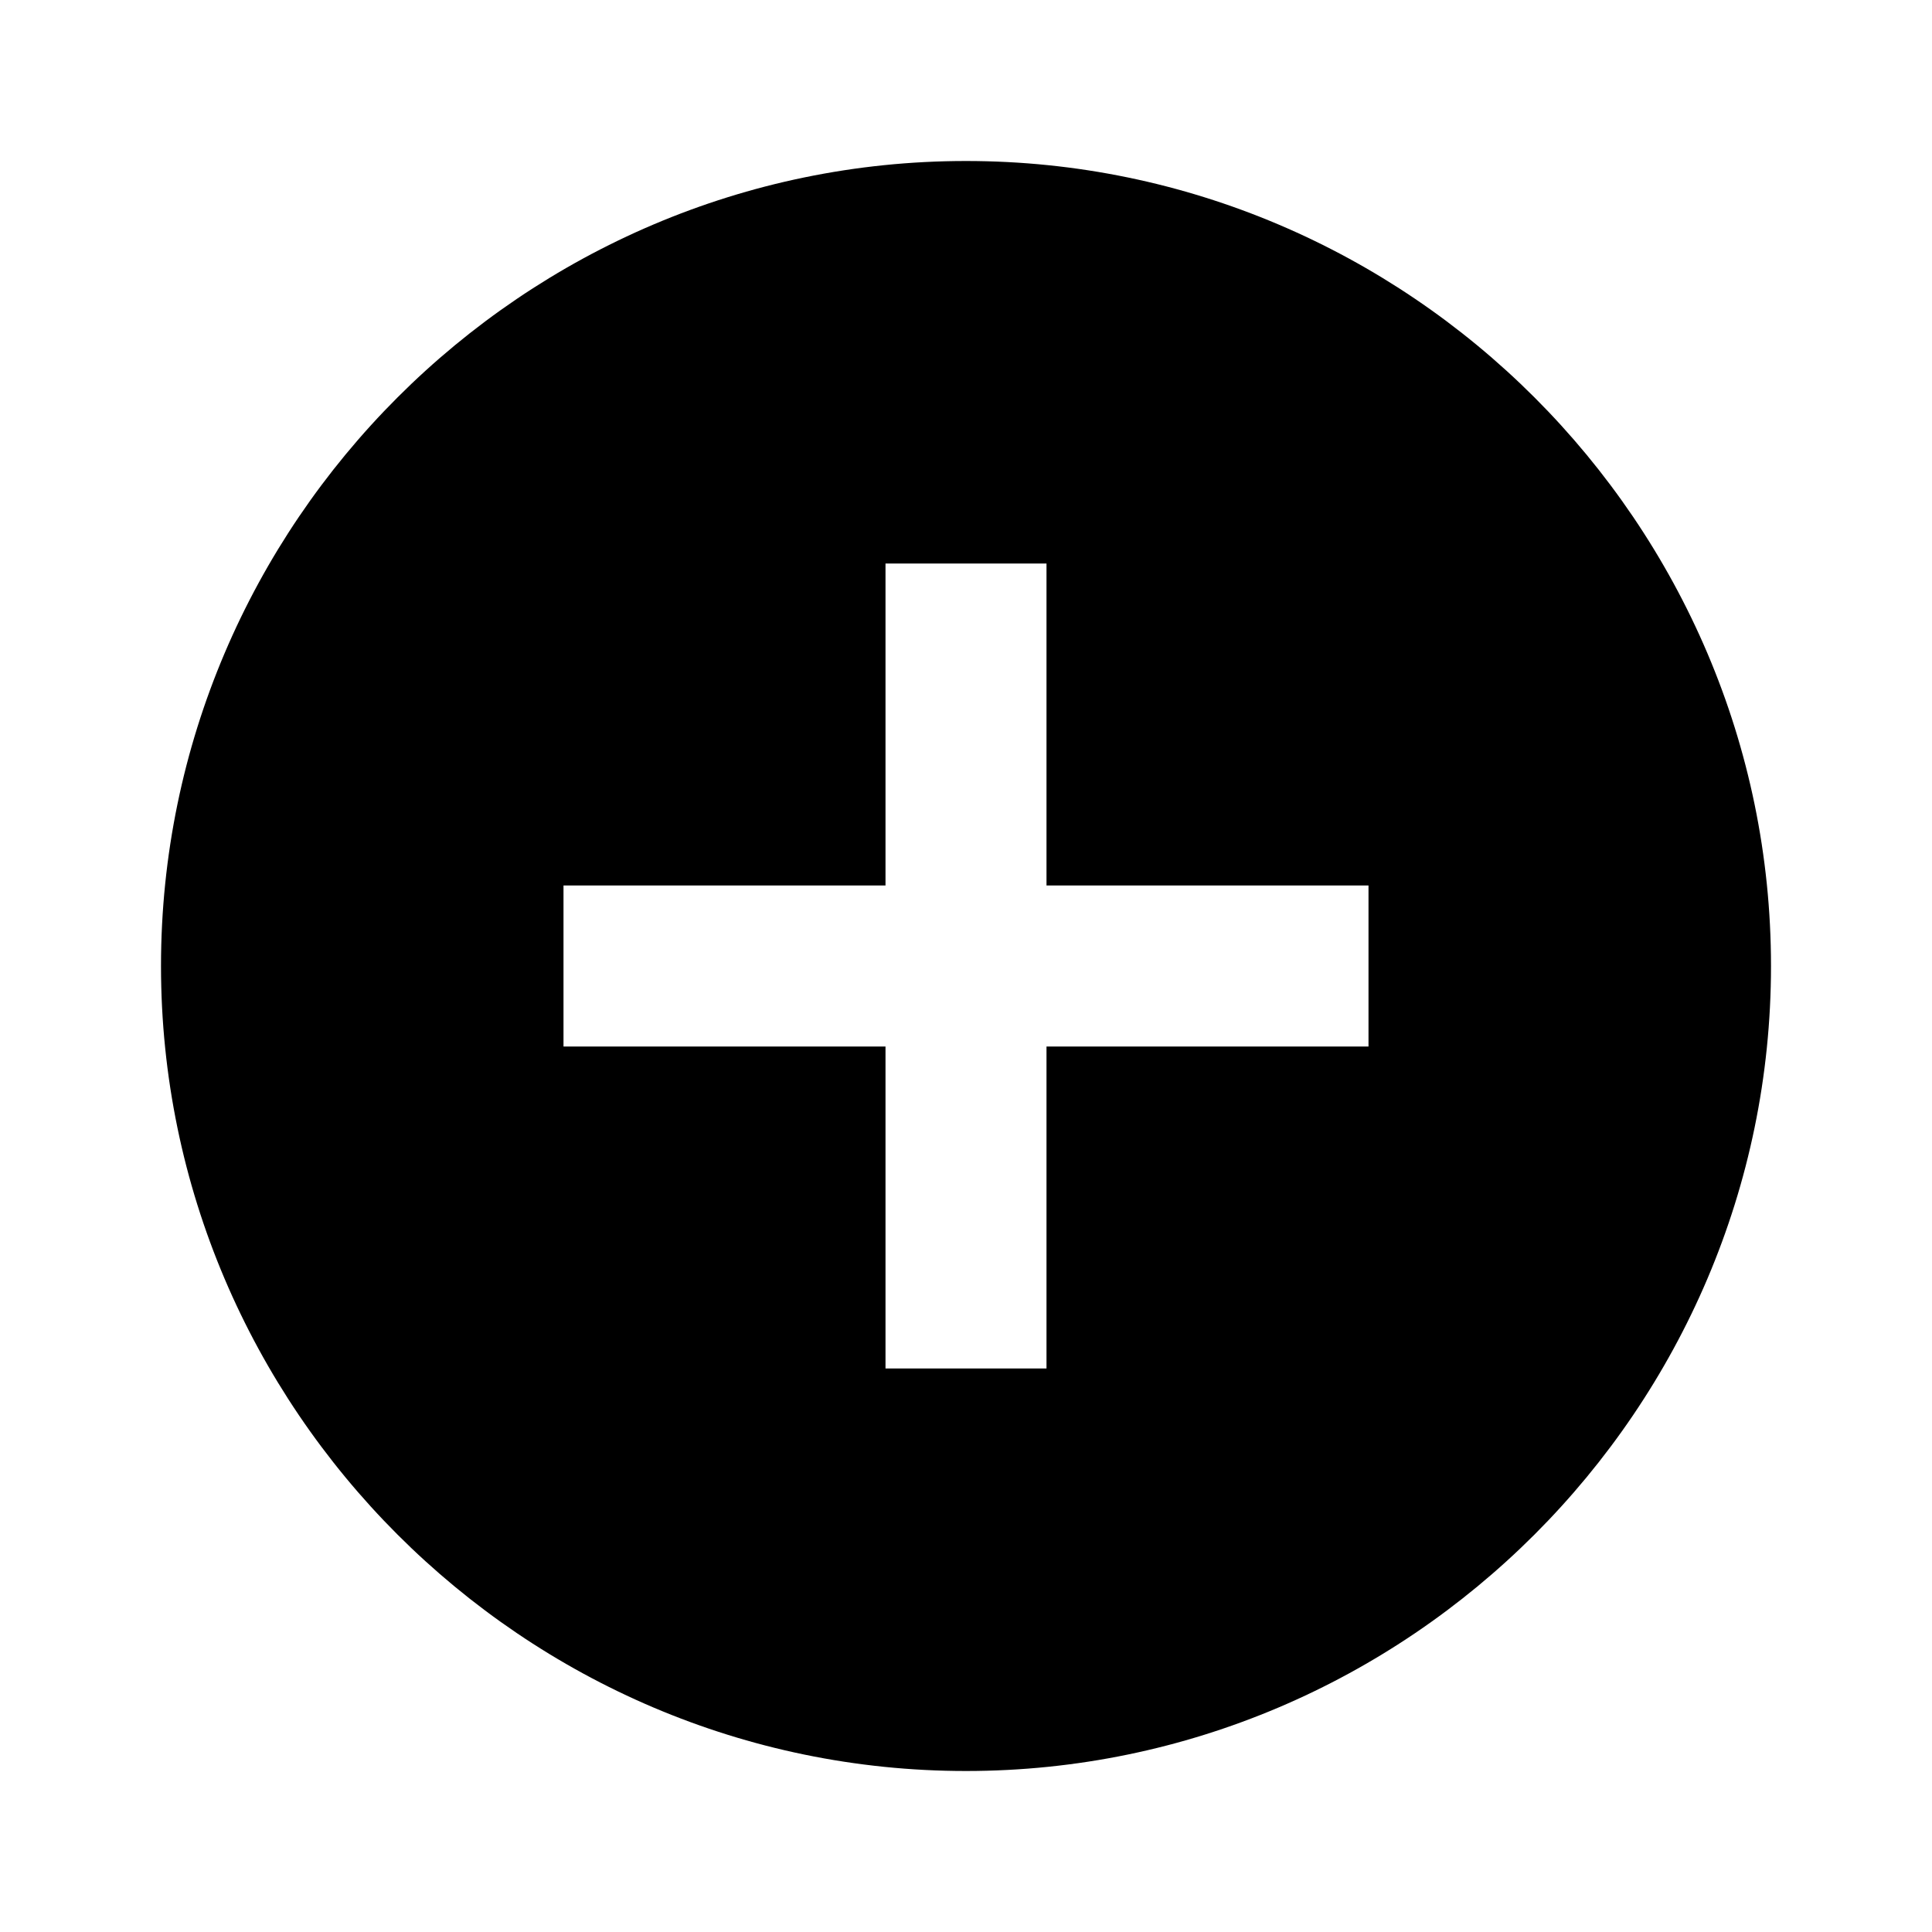
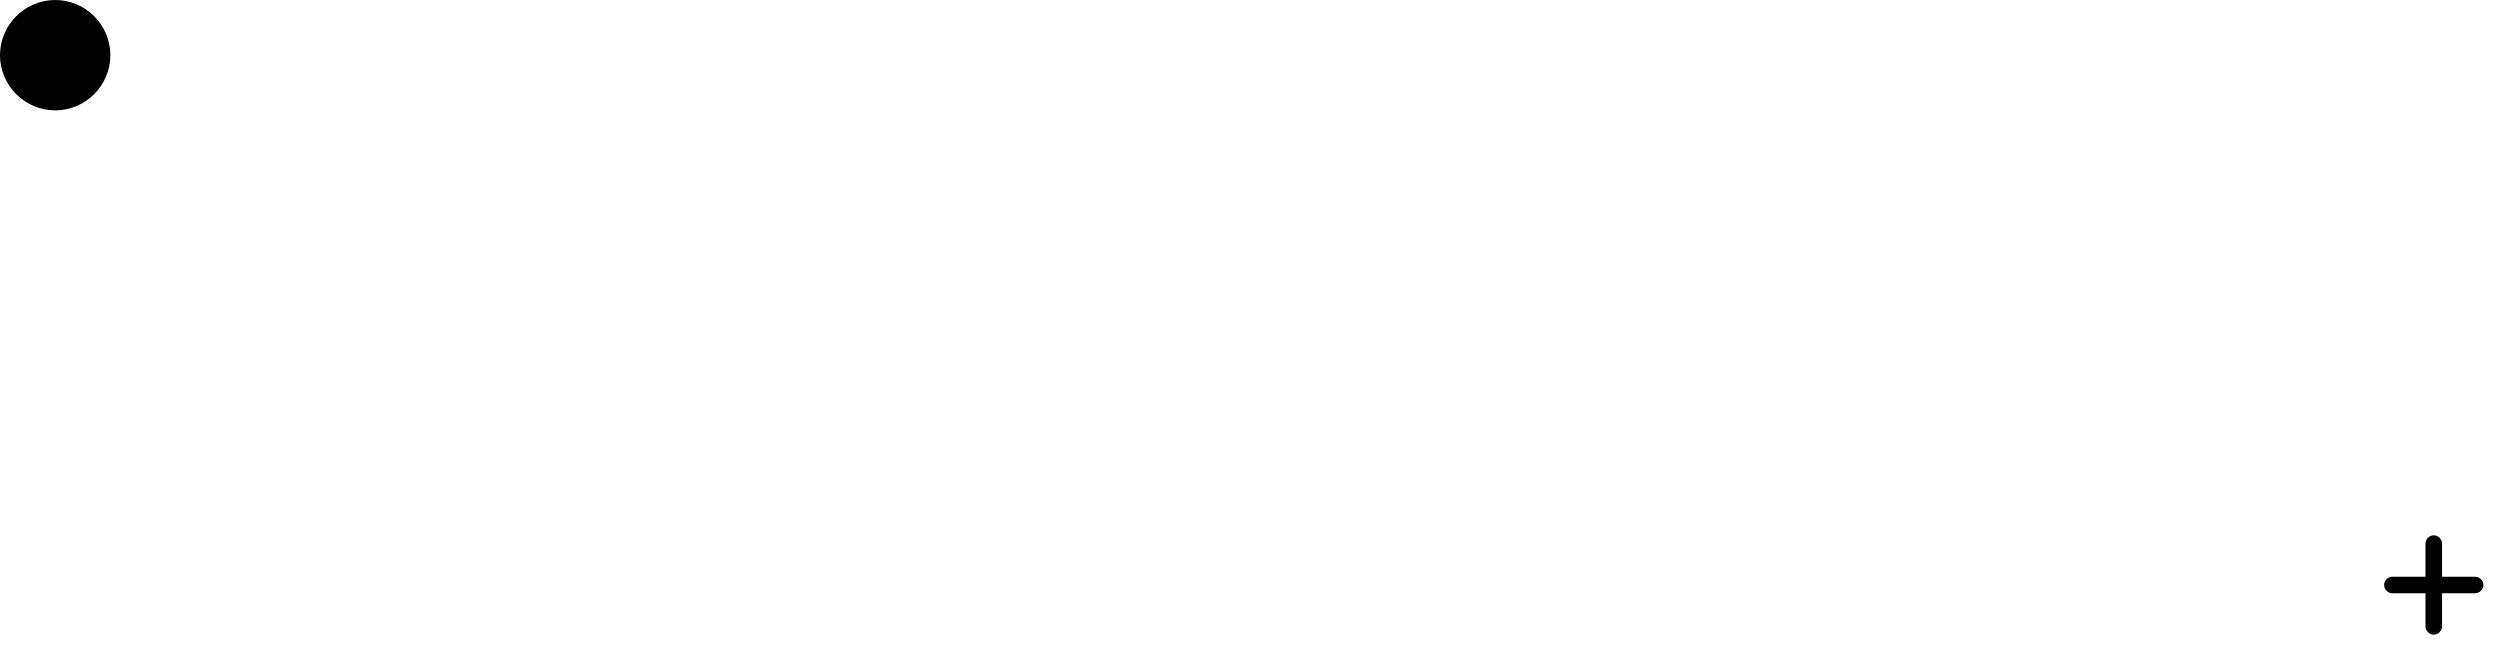
- <svg xmlns="http://www.w3.org/2000/svg" viewBox="0 0 24 24">
-   <path fill-rule="evenodd" clip-rule="evenodd" d="M12 2C6.5 2 2 6.5 2 12C2 17.5 6.5 22 12 22C17.5 22 22 17.5 22 12C22 6.5 17.5 2 12 2ZM13 7V11H17V13H13V17H11V13H7V11H11V7H13Z" fill="currentColor" />
+ <svg xmlns="http://www.w3.org/2000/svg" viewBox="0 0 453 118">
+   <path d="M20 10C20 15.5 15.5 20 10 20C4.5 20 0 15.5 0 10C0 4.5 4.5 0 10 0C15.5 0 20 4.5 20 10Z" fill="currentColor" />
+   <path d="M18 10C18 14.4 14.4 18 10 18C5.6 18 2 14.4 2 10C2 5.6 5.6 2 10 2C14.4 2 18 5.6 18 10Z" fill="currentColor" />
+   <path d="M9 4H11V16H9V4Z" fill="currentColor" />
+   <path d="M4 9H16V11H4V9Z" fill="currentColor" />
+   <path d="M441 97C441.8 97 442.5 97.7 442.5 98.5V104.5H448.5C449.3 104.5 450 105.2 450 106C450 106.8 449.3 107.5 448.5 107.5H442.5V113.5C442.5 114.3 441.8 115 441 115C440.2 115 439.5 114.3 439.5 113.5V107.5H433.5C432.7 107.5 432 106.8 432 106C432 105.2 432.7 104.5 433.5 104.5H439.5V98.5C439.5 97.7 440.2 97 441 97Z" fill="currentColor" />
</svg>
